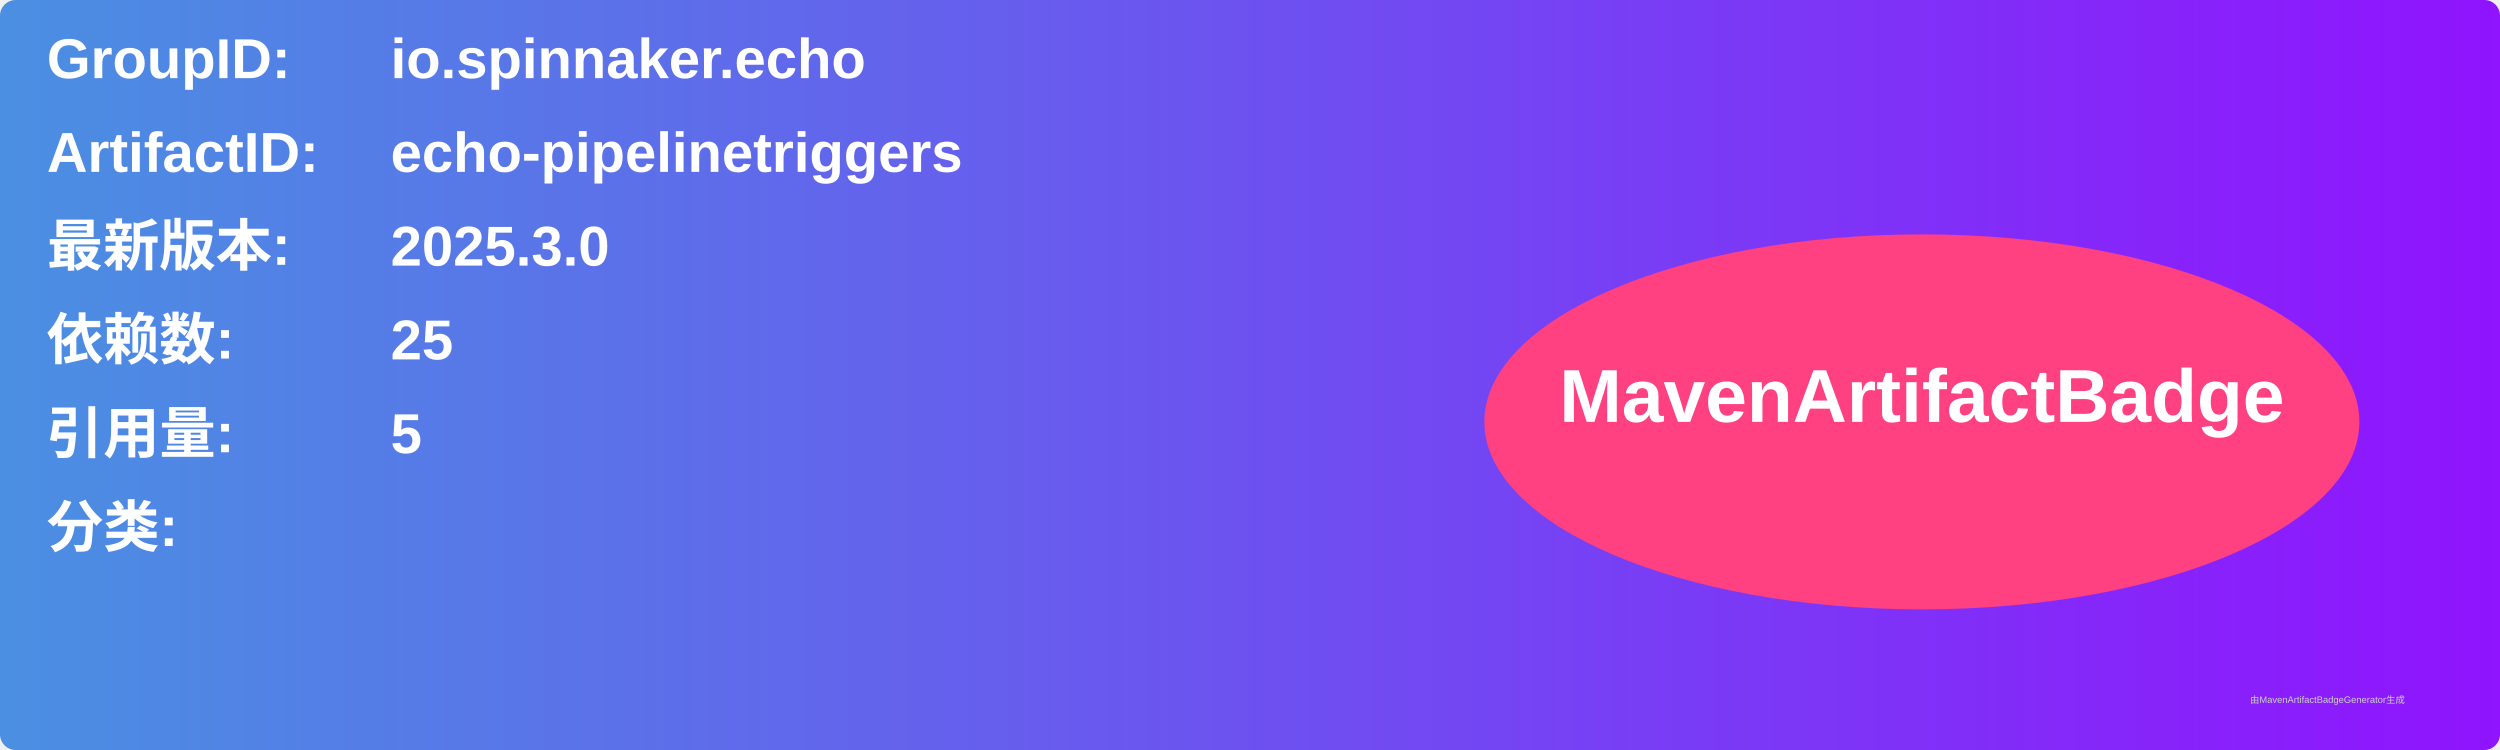
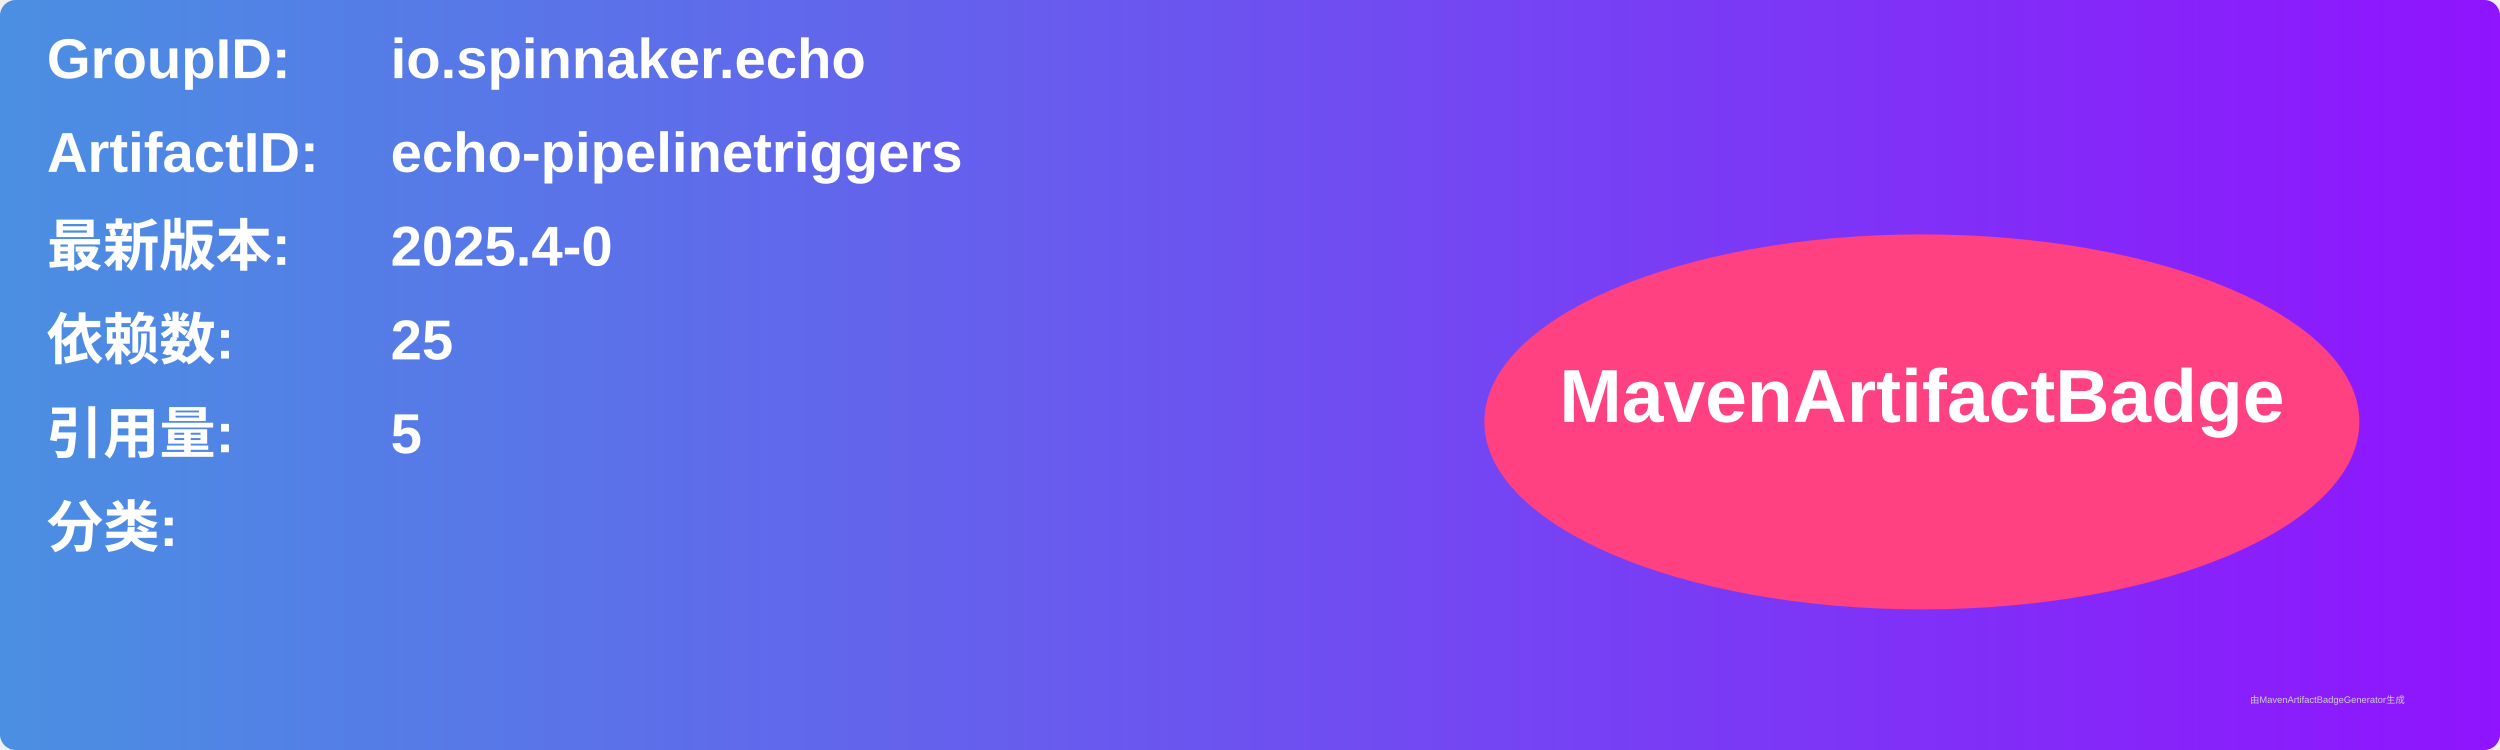
<svg xmlns="http://www.w3.org/2000/svg" width="800" height="240" viewBox="0 0 800 240">
  <linearGradient id="grad" x1="0%" y1="0%" x2="100%" y2="0%">
    <stop offset="0%" stop-color="#4a90e2" />
    <stop offset="100%" stop-color="#9013fe" />
  </linearGradient>
  <rect width="100%" height="100%" rx="5" ry="5" fill="url(#grad)" />
  <g transform="translate(15, 15)">
    <text x="0" y="10" font-family="Arial" font-size="18" fill="white" font-weight="bold" width="260">GroupID:</text>
    <text x="110" y="10" font-family="Arial" font-size="18" fill="white" font-weight="bold" width="460">io.spinnaker.echo</text>
    <text x="0" y="40" font-family="Arial" font-size="18" fill="white" font-weight="bold" width="260">ArtifactID:</text>
    <text x="110" y="40" font-family="Arial" font-size="18" fill="white" font-weight="bold" width="460">echo-pipelinetriggers</text>
    <text x="0" y="70" font-family="Arial" font-size="18" fill="white" font-weight="bold">最新版本:</text>
    <text x="110" y="70" font-family="Arial" font-size="18" fill="white" font-weight="bold">
-       <tspan font-weight="bold">2025.3.0</tspan>
+       <tspan font-weight="bold">2025.4-0</tspan>
    </text>
    <text x="0" y="100" font-family="Arial" font-size="18" fill="white" font-weight="bold">依赖数: </text>
    <text x="110" y="100" font-family="Arial" font-size="18" fill="white">
      <tspan font-weight="bold">25</tspan>
    </text>
    <text x="0" y="130" font-family="Arial" font-size="18" fill="white" font-weight="bold">引用量: </text>
    <text x="110" y="130" font-family="Arial" font-size="18" fill="white">
      <tspan font-weight="bold">5</tspan>
    </text>
    <text x="0" y="160" font-family="Arial" font-size="18" fill="white" font-weight="bold">分类:</text>
    <text x="10" y="190" font-family="Arial" font-size="10" fill="white">
      <tspan font-weight="bold" />
    </text>
    <ellipse cx="600" cy="120" rx="140" ry="60" fill="#ff4081" />
    <text x="600" y="120" text-anchor="middle" font-family="Arial" font-size="24" fill="white" font-weight="bold">MavenArtifactBadge</text>
  </g>
  <text x="720" y="225" font-family="Arial" font-size="3" fill="#d0d0d0">由MavenArtifactBadgeGenerator生成</text>
</svg>
